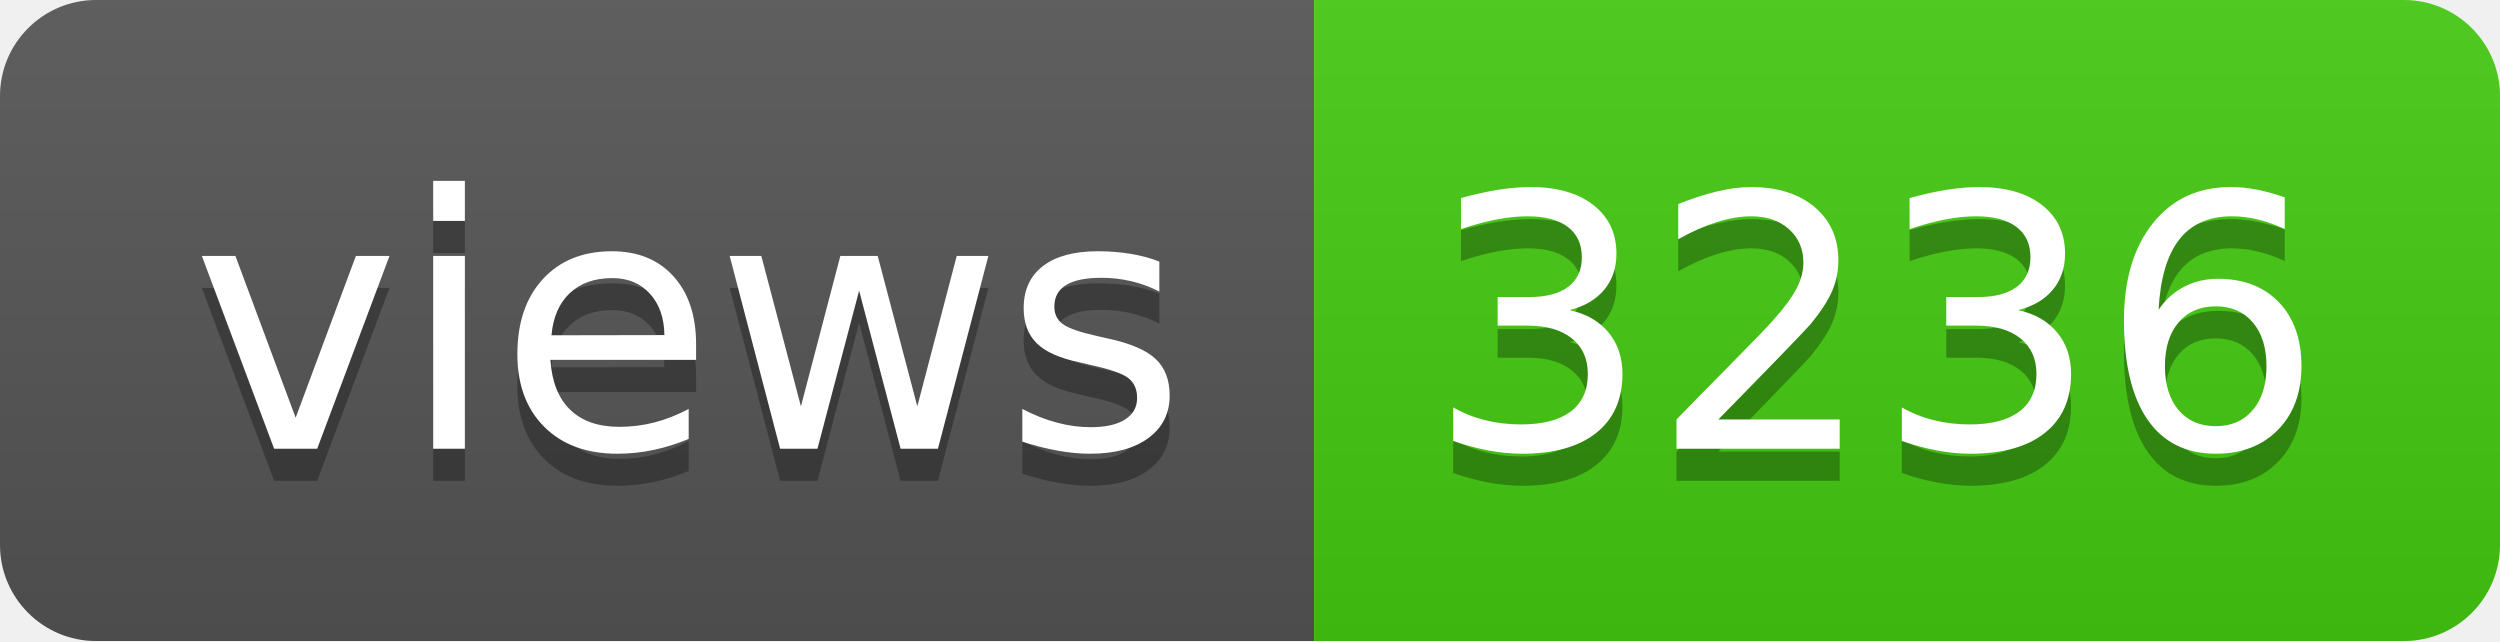
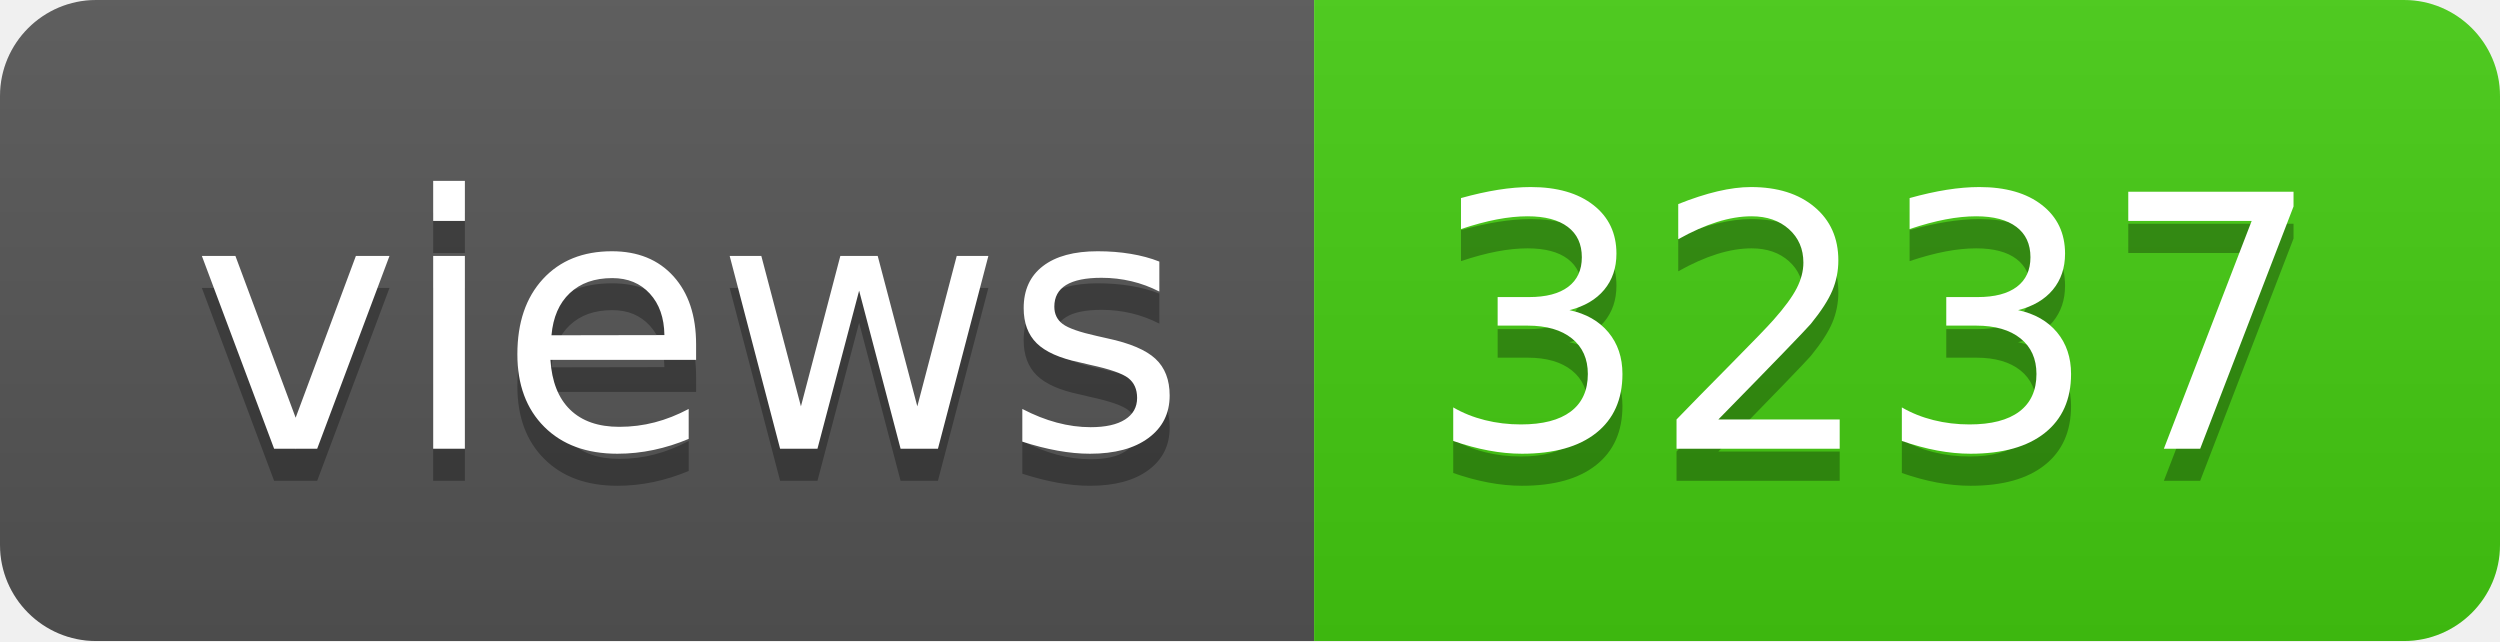
- <svg xmlns="http://www.w3.org/2000/svg" width="78" height="20" role="img" aria-label="views: 3236">
+ <svg xmlns="http://www.w3.org/2000/svg" width="78" height="20" role="img" aria-label="views: 3237">
  <linearGradient id="s" x2="0" y2="100%">
    <stop offset="0" stop-color="#bbb" stop-opacity=".1" />
    <stop offset="1" stop-opacity=".1" />
  </linearGradient>
  <clipPath id="r">
    <rect width="78" height="20" rx="3" fill="#fff" />
  </clipPath>
  <g clip-path="url(#r)">
    <rect width="41" height="20" fill="#555" />
    <rect x="41" width="37" height="20" fill="#4c1" />
    <rect width="78" height="20" fill="url(#s)" />
  </g>
  <g fill="#fff" text-anchor="middle" font-family="Verdana,Geneva,DejaVu Sans,sans-serif" text-rendering="geometricPrecision" font-size="110">
    <text aria-hidden="true" x="215" y="150" fill="#010101" fill-opacity=".3" transform="scale(.1)" textLength="310">views</text>
    <text x="215" y="140" transform="scale(.1)" fill="#fff" textLength="310">views</text>
-     <text aria-hidden="true" x="585" y="150" fill="#010101" fill-opacity=".3" transform="scale(.1)" textLength="270">3236</text>
-     <text x="585" y="140" transform="scale(.1)" fill="#fff" textLength="270">3236</text>
+     <text aria-hidden="true" x="585" y="150" fill="#010101" fill-opacity=".3" transform="scale(.1)" textLength="270">3237</text>
+     <text x="585" y="140" transform="scale(.1)" fill="#fff" textLength="270">3237</text>
  </g>
</svg>
